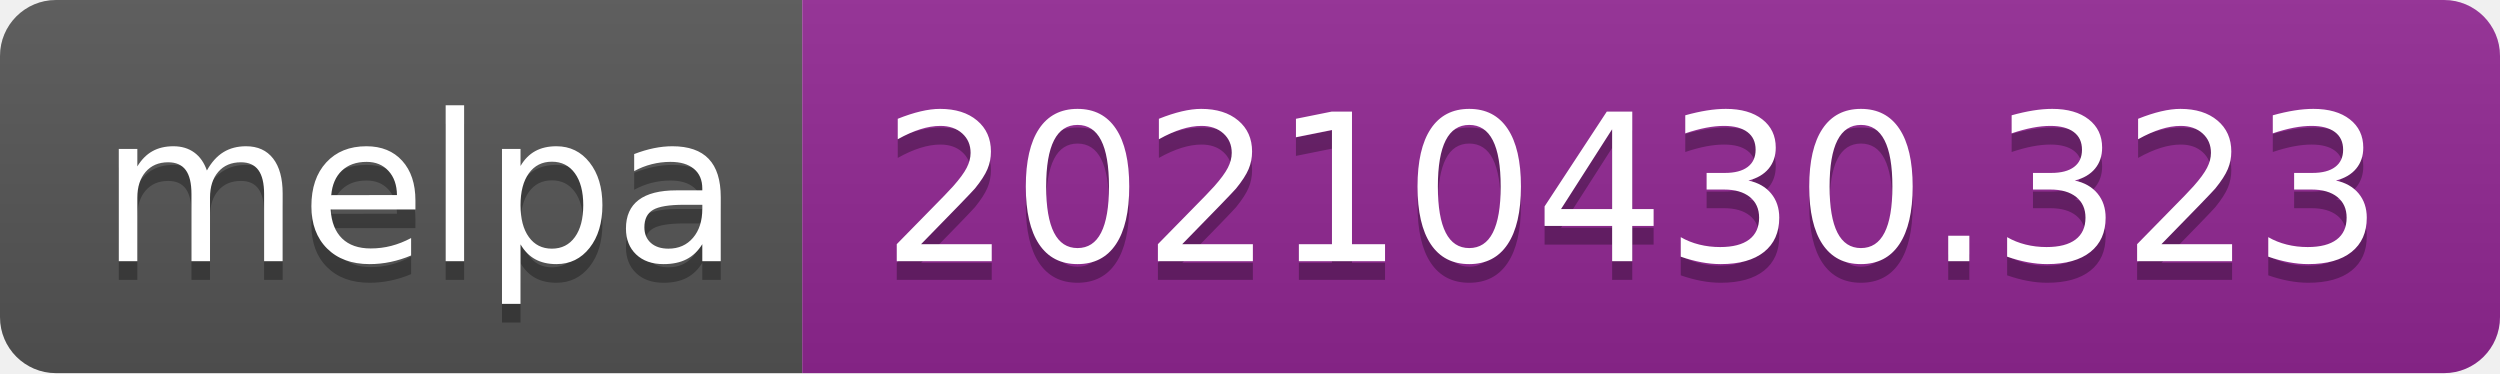
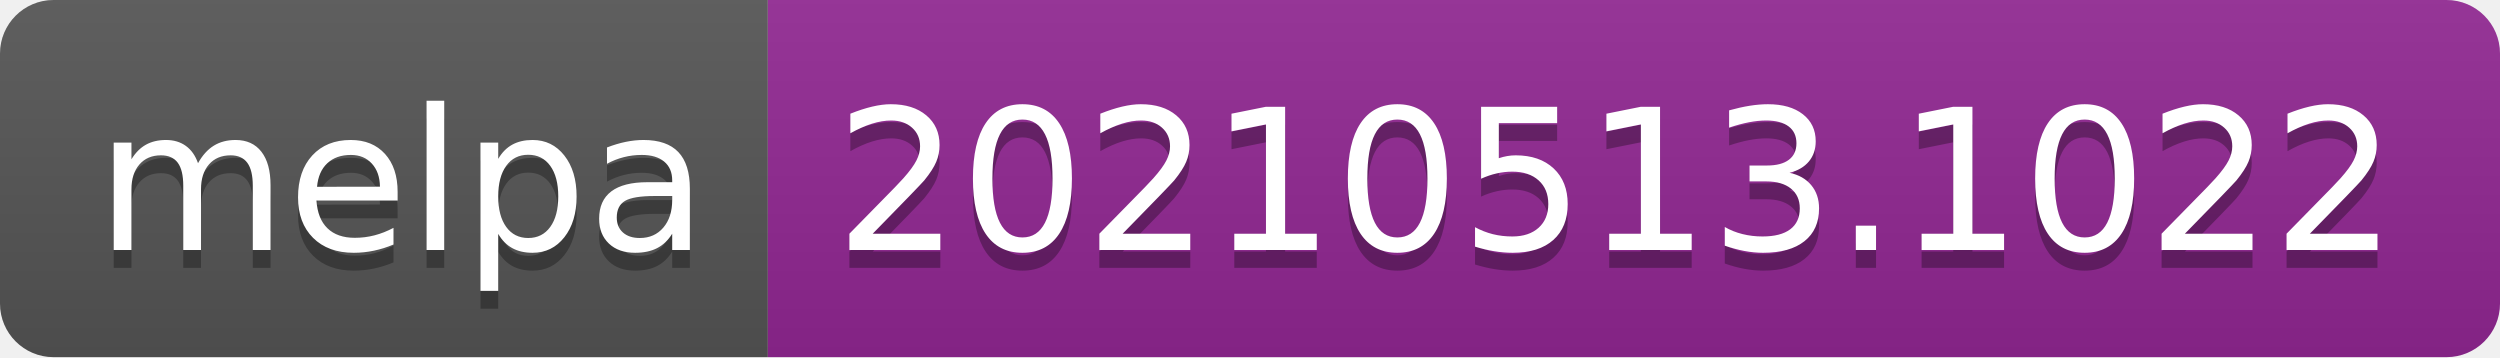
- <svg xmlns="http://www.w3.org/2000/svg" width="134" height="20" role="img" aria-label="melpa: 20210430.323">
+ <svg xmlns="http://www.w3.org/2000/svg" width="140" height="20" role="img" aria-label="melpa: 20210513.1022">
  <linearGradient id="s" x2="0" y2="100%">
    <stop offset="0" stop-color="#bbb" stop-opacity=".1" />
    <stop offset="1" stop-opacity=".1" />
  </linearGradient>
  <clipPath id="r">
-     <rect width="134" height="20" rx="3" fill="#fff" />
+     <rect width="140" height="20" rx="3" fill="#fff" />
  </clipPath>
  <g clip-path="url(#r)">
    <rect width="43" height="20" fill="#555" />
-     <rect x="43" width="91" height="20" fill="#922793" />
-     <rect width="134" height="20" fill="url(#s)" />
+     <rect x="43" width="97" height="20" fill="#922793" />
+     <rect width="140" height="20" fill="url(#s)" />
  </g>
  <g fill="#fff" text-anchor="middle" font-family="Verdana,Geneva,DejaVu Sans,sans-serif" text-rendering="geometricPrecision" font-size="110">
    <text aria-hidden="true" x="225" y="150" fill="#010101" fill-opacity=".3" transform="scale(.1)" textLength="330">melpa</text>
    <text x="225" y="140" transform="scale(.1)" fill="#fff" textLength="330">melpa</text>
-     <text aria-hidden="true" x="875" y="150" fill="#010101" fill-opacity=".3" transform="scale(.1)" textLength="810">20210430.323</text>
-     <text x="875" y="140" transform="scale(.1)" fill="#fff" textLength="810">20210430.323</text>
+     <text aria-hidden="true" x="905" y="150" fill="#010101" fill-opacity=".3" transform="scale(.1)" textLength="870">20210513.1022</text>
+     <text x="905" y="140" transform="scale(.1)" fill="#fff" textLength="870">20210513.1022</text>
  </g>
</svg>
